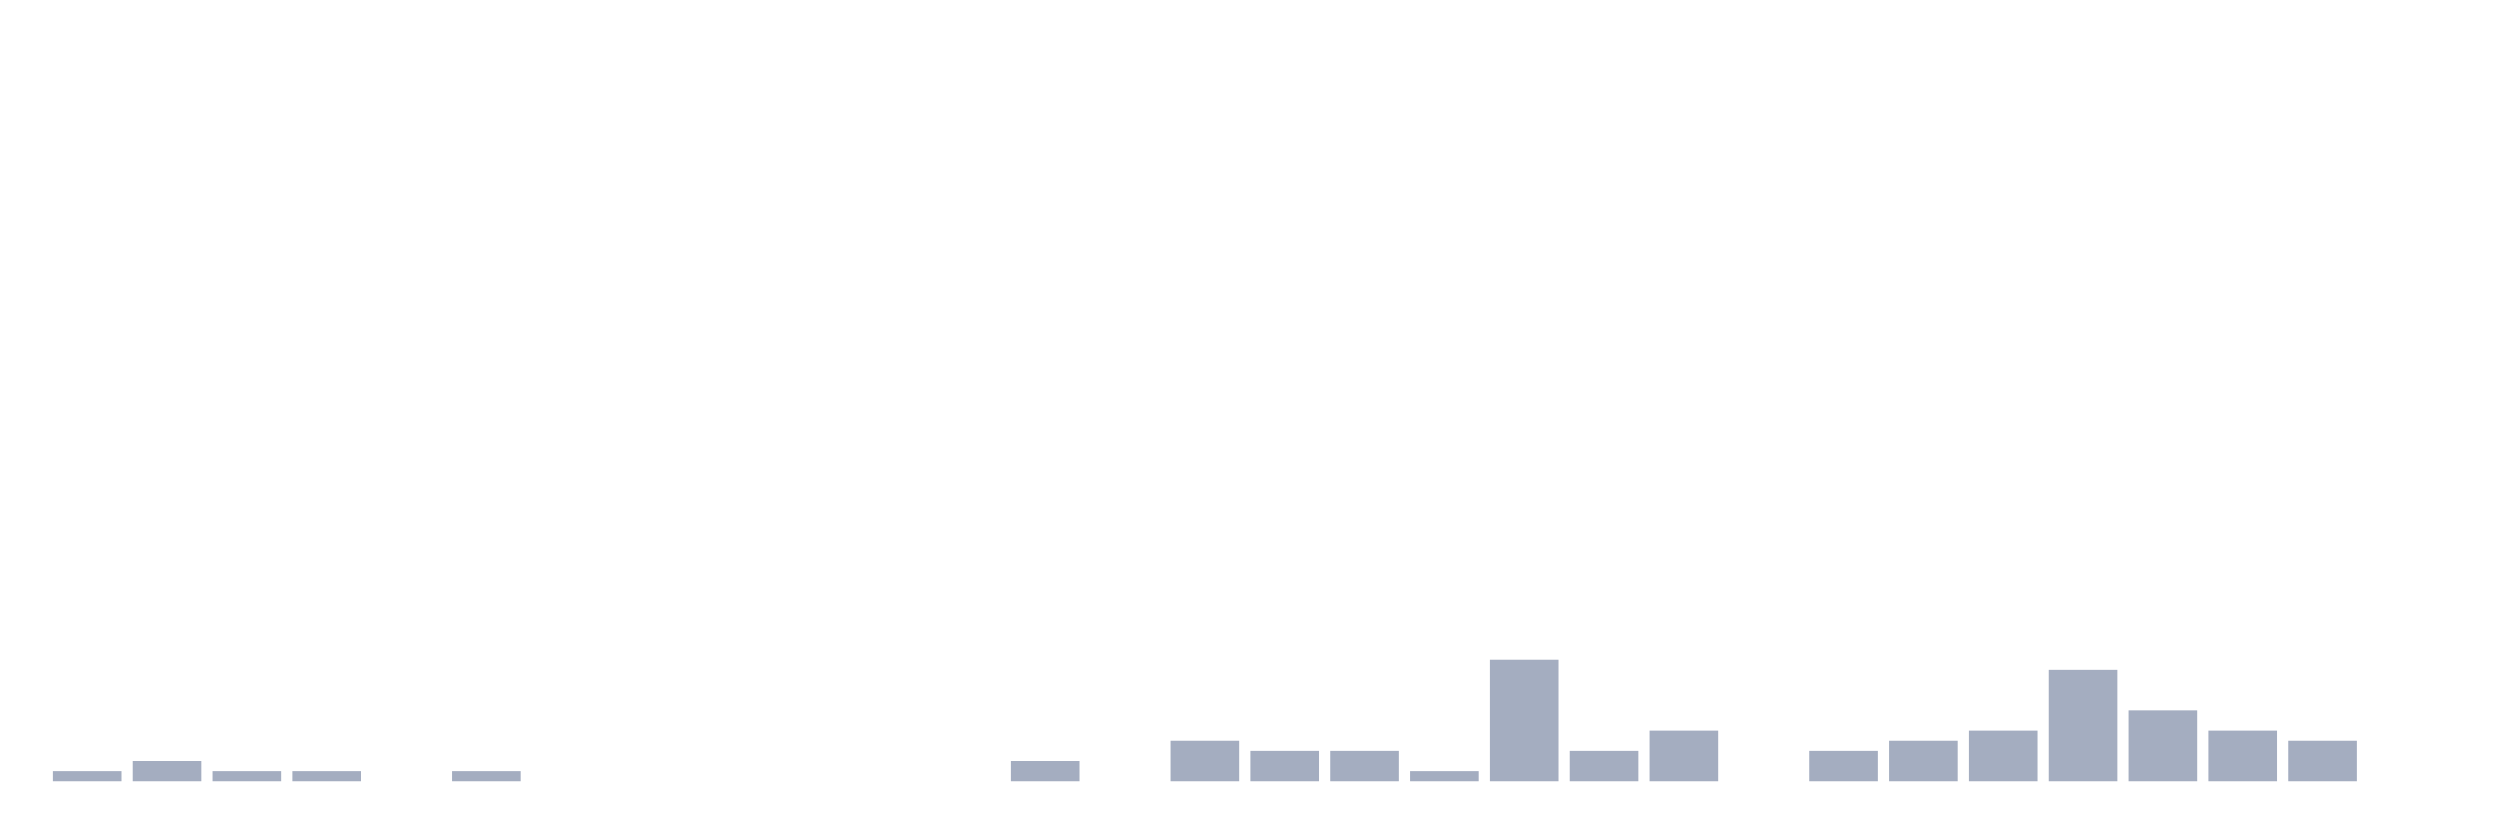
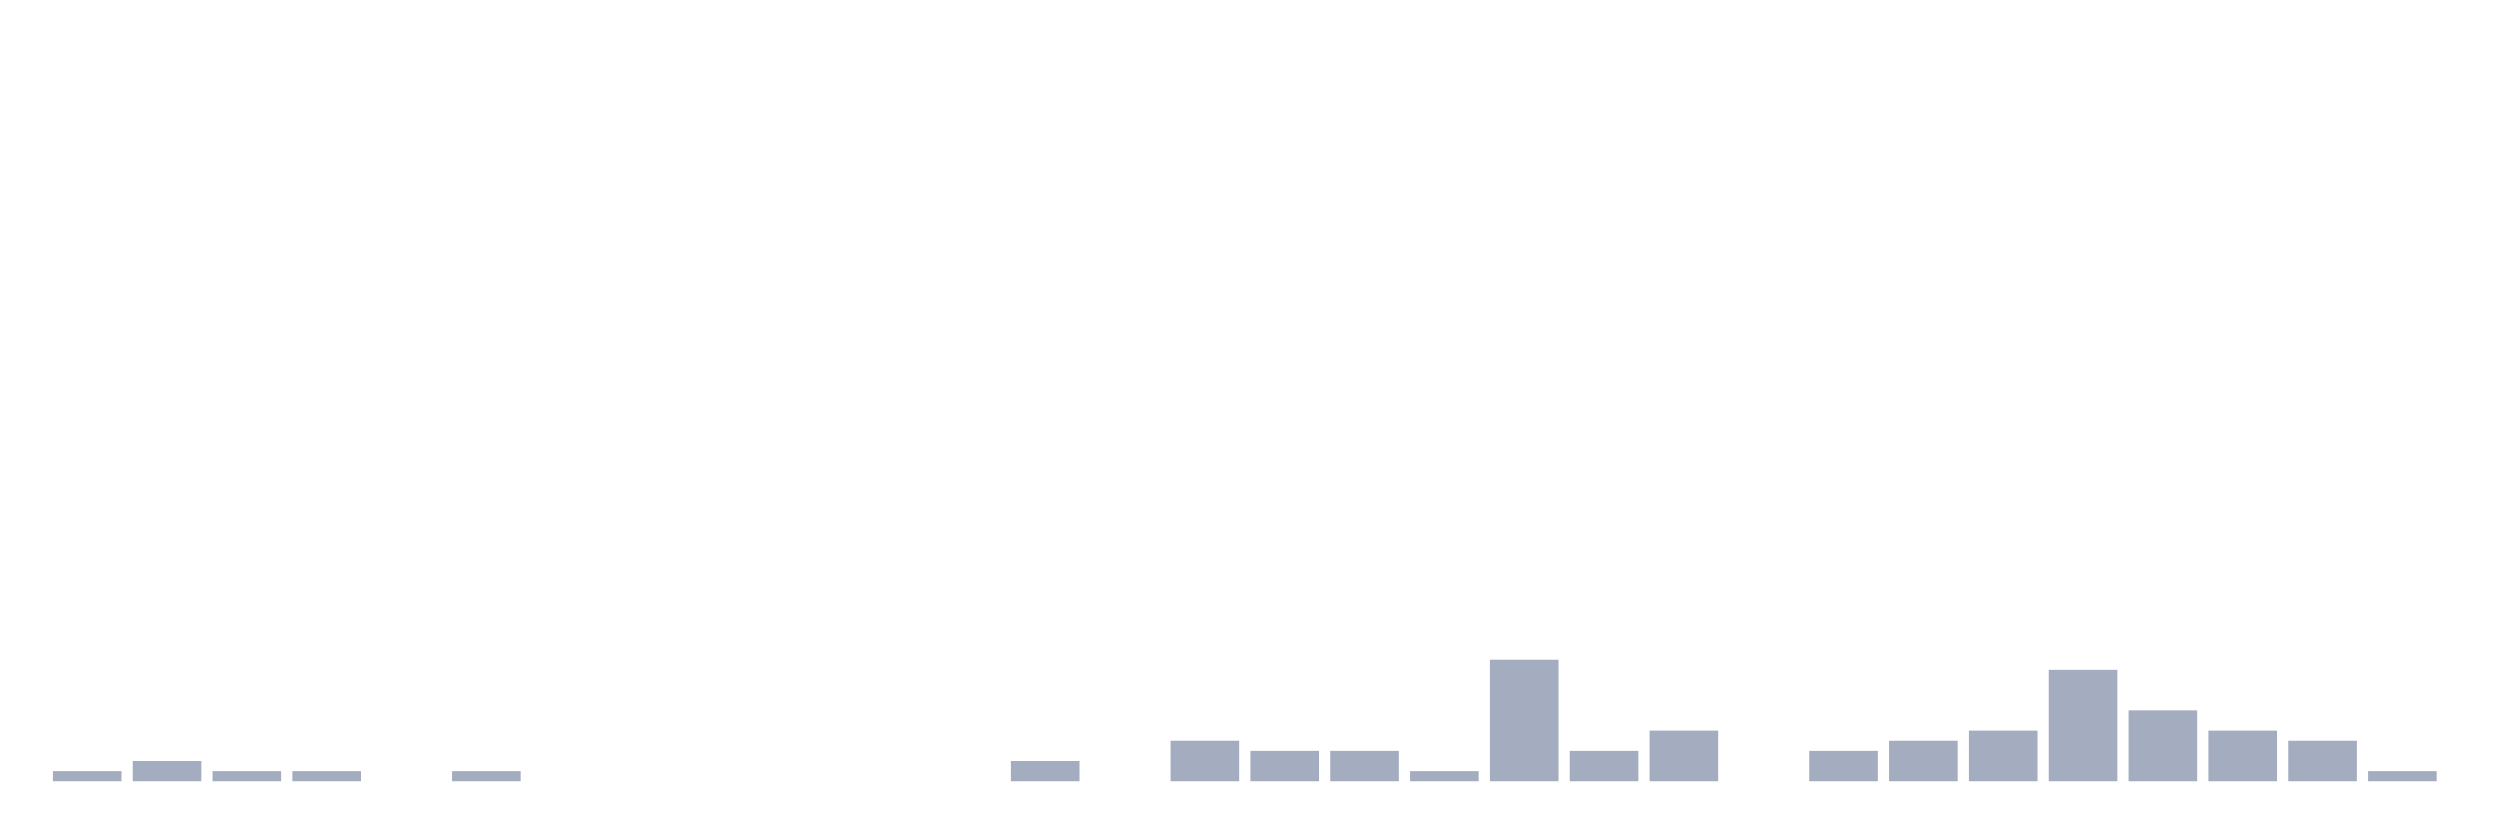
<svg xmlns="http://www.w3.org/2000/svg" viewBox="0 0 480 160">
  <g transform="translate(10,10)">
    <rect class="bar" x="0.153" width="13.175" y="138.056" height="1.944" fill="rgb(164,173,192)" />
    <rect class="bar" x="15.482" width="13.175" y="136.111" height="3.889" fill="rgb(164,173,192)" />
    <rect class="bar" x="30.81" width="13.175" y="138.056" height="1.944" fill="rgb(164,173,192)" />
    <rect class="bar" x="46.138" width="13.175" y="138.056" height="1.944" fill="rgb(164,173,192)" />
    <rect class="bar" x="61.466" width="13.175" y="140" height="0" fill="rgb(164,173,192)" />
    <rect class="bar" x="76.794" width="13.175" y="138.056" height="1.944" fill="rgb(164,173,192)" />
    <rect class="bar" x="92.123" width="13.175" y="140" height="0" fill="rgb(164,173,192)" />
    <rect class="bar" x="107.451" width="13.175" y="140" height="0" fill="rgb(164,173,192)" />
    <rect class="bar" x="122.779" width="13.175" y="140" height="0" fill="rgb(164,173,192)" />
    <rect class="bar" x="138.107" width="13.175" y="140" height="0" fill="rgb(164,173,192)" />
    <rect class="bar" x="153.436" width="13.175" y="140" height="0" fill="rgb(164,173,192)" />
    <rect class="bar" x="168.764" width="13.175" y="140" height="0" fill="rgb(164,173,192)" />
    <rect class="bar" x="184.092" width="13.175" y="136.111" height="3.889" fill="rgb(164,173,192)" />
    <rect class="bar" x="199.42" width="13.175" y="140" height="0" fill="rgb(164,173,192)" />
    <rect class="bar" x="214.748" width="13.175" y="132.222" height="7.778" fill="rgb(164,173,192)" />
    <rect class="bar" x="230.077" width="13.175" y="134.167" height="5.833" fill="rgb(164,173,192)" />
    <rect class="bar" x="245.405" width="13.175" y="134.167" height="5.833" fill="rgb(164,173,192)" />
    <rect class="bar" x="260.733" width="13.175" y="138.056" height="1.944" fill="rgb(164,173,192)" />
    <rect class="bar" x="276.061" width="13.175" y="116.667" height="23.333" fill="rgb(164,173,192)" />
    <rect class="bar" x="291.39" width="13.175" y="134.167" height="5.833" fill="rgb(164,173,192)" />
    <rect class="bar" x="306.718" width="13.175" y="130.278" height="9.722" fill="rgb(164,173,192)" />
    <rect class="bar" x="322.046" width="13.175" y="140" height="0" fill="rgb(164,173,192)" />
    <rect class="bar" x="337.374" width="13.175" y="134.167" height="5.833" fill="rgb(164,173,192)" />
    <rect class="bar" x="352.702" width="13.175" y="132.222" height="7.778" fill="rgb(164,173,192)" />
    <rect class="bar" x="368.031" width="13.175" y="130.278" height="9.722" fill="rgb(164,173,192)" />
    <rect class="bar" x="383.359" width="13.175" y="118.611" height="21.389" fill="rgb(164,173,192)" />
    <rect class="bar" x="398.687" width="13.175" y="126.389" height="13.611" fill="rgb(164,173,192)" />
    <rect class="bar" x="414.015" width="13.175" y="130.278" height="9.722" fill="rgb(164,173,192)" />
    <rect class="bar" x="429.344" width="13.175" y="132.222" height="7.778" fill="rgb(164,173,192)" />
-     <rect class="bar" x="444.672" width="13.175" y="140" height="0" fill="rgb(164,173,192)" />
+     <rect class="bar" x="444.672" width="13.175" y="138.056" height="1.944" fill="rgb(164,173,192)" />
  </g>
</svg>
